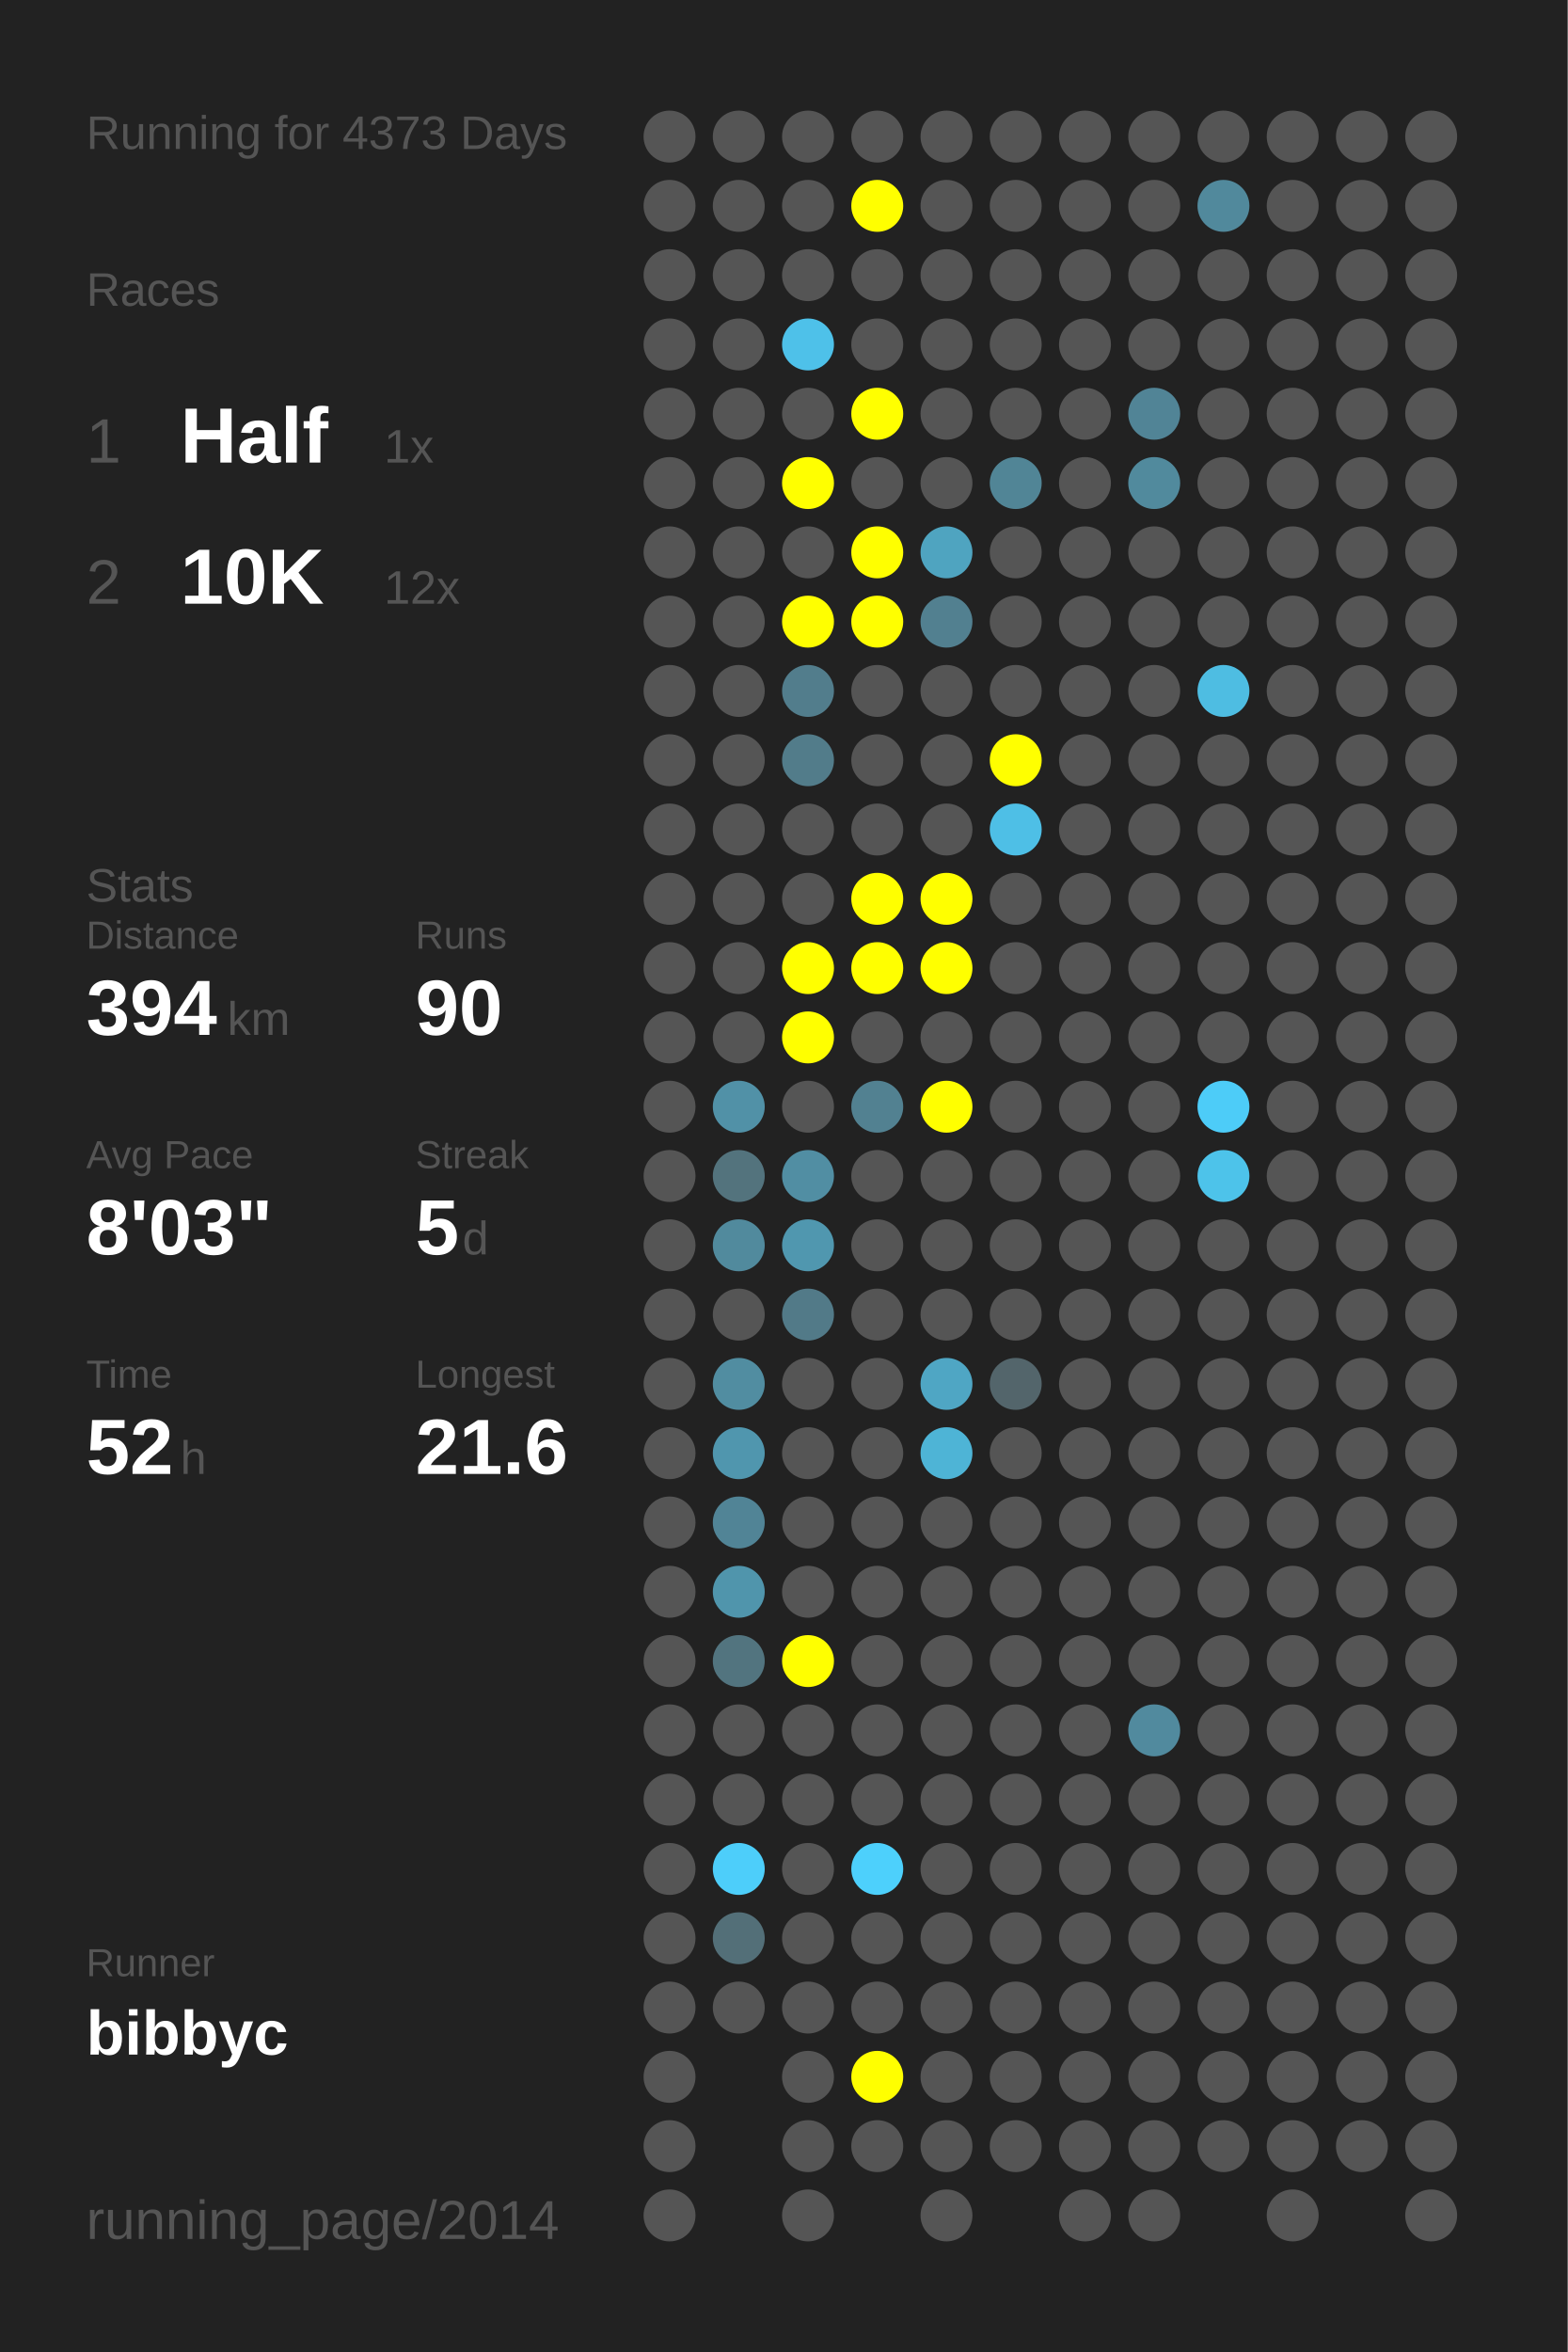
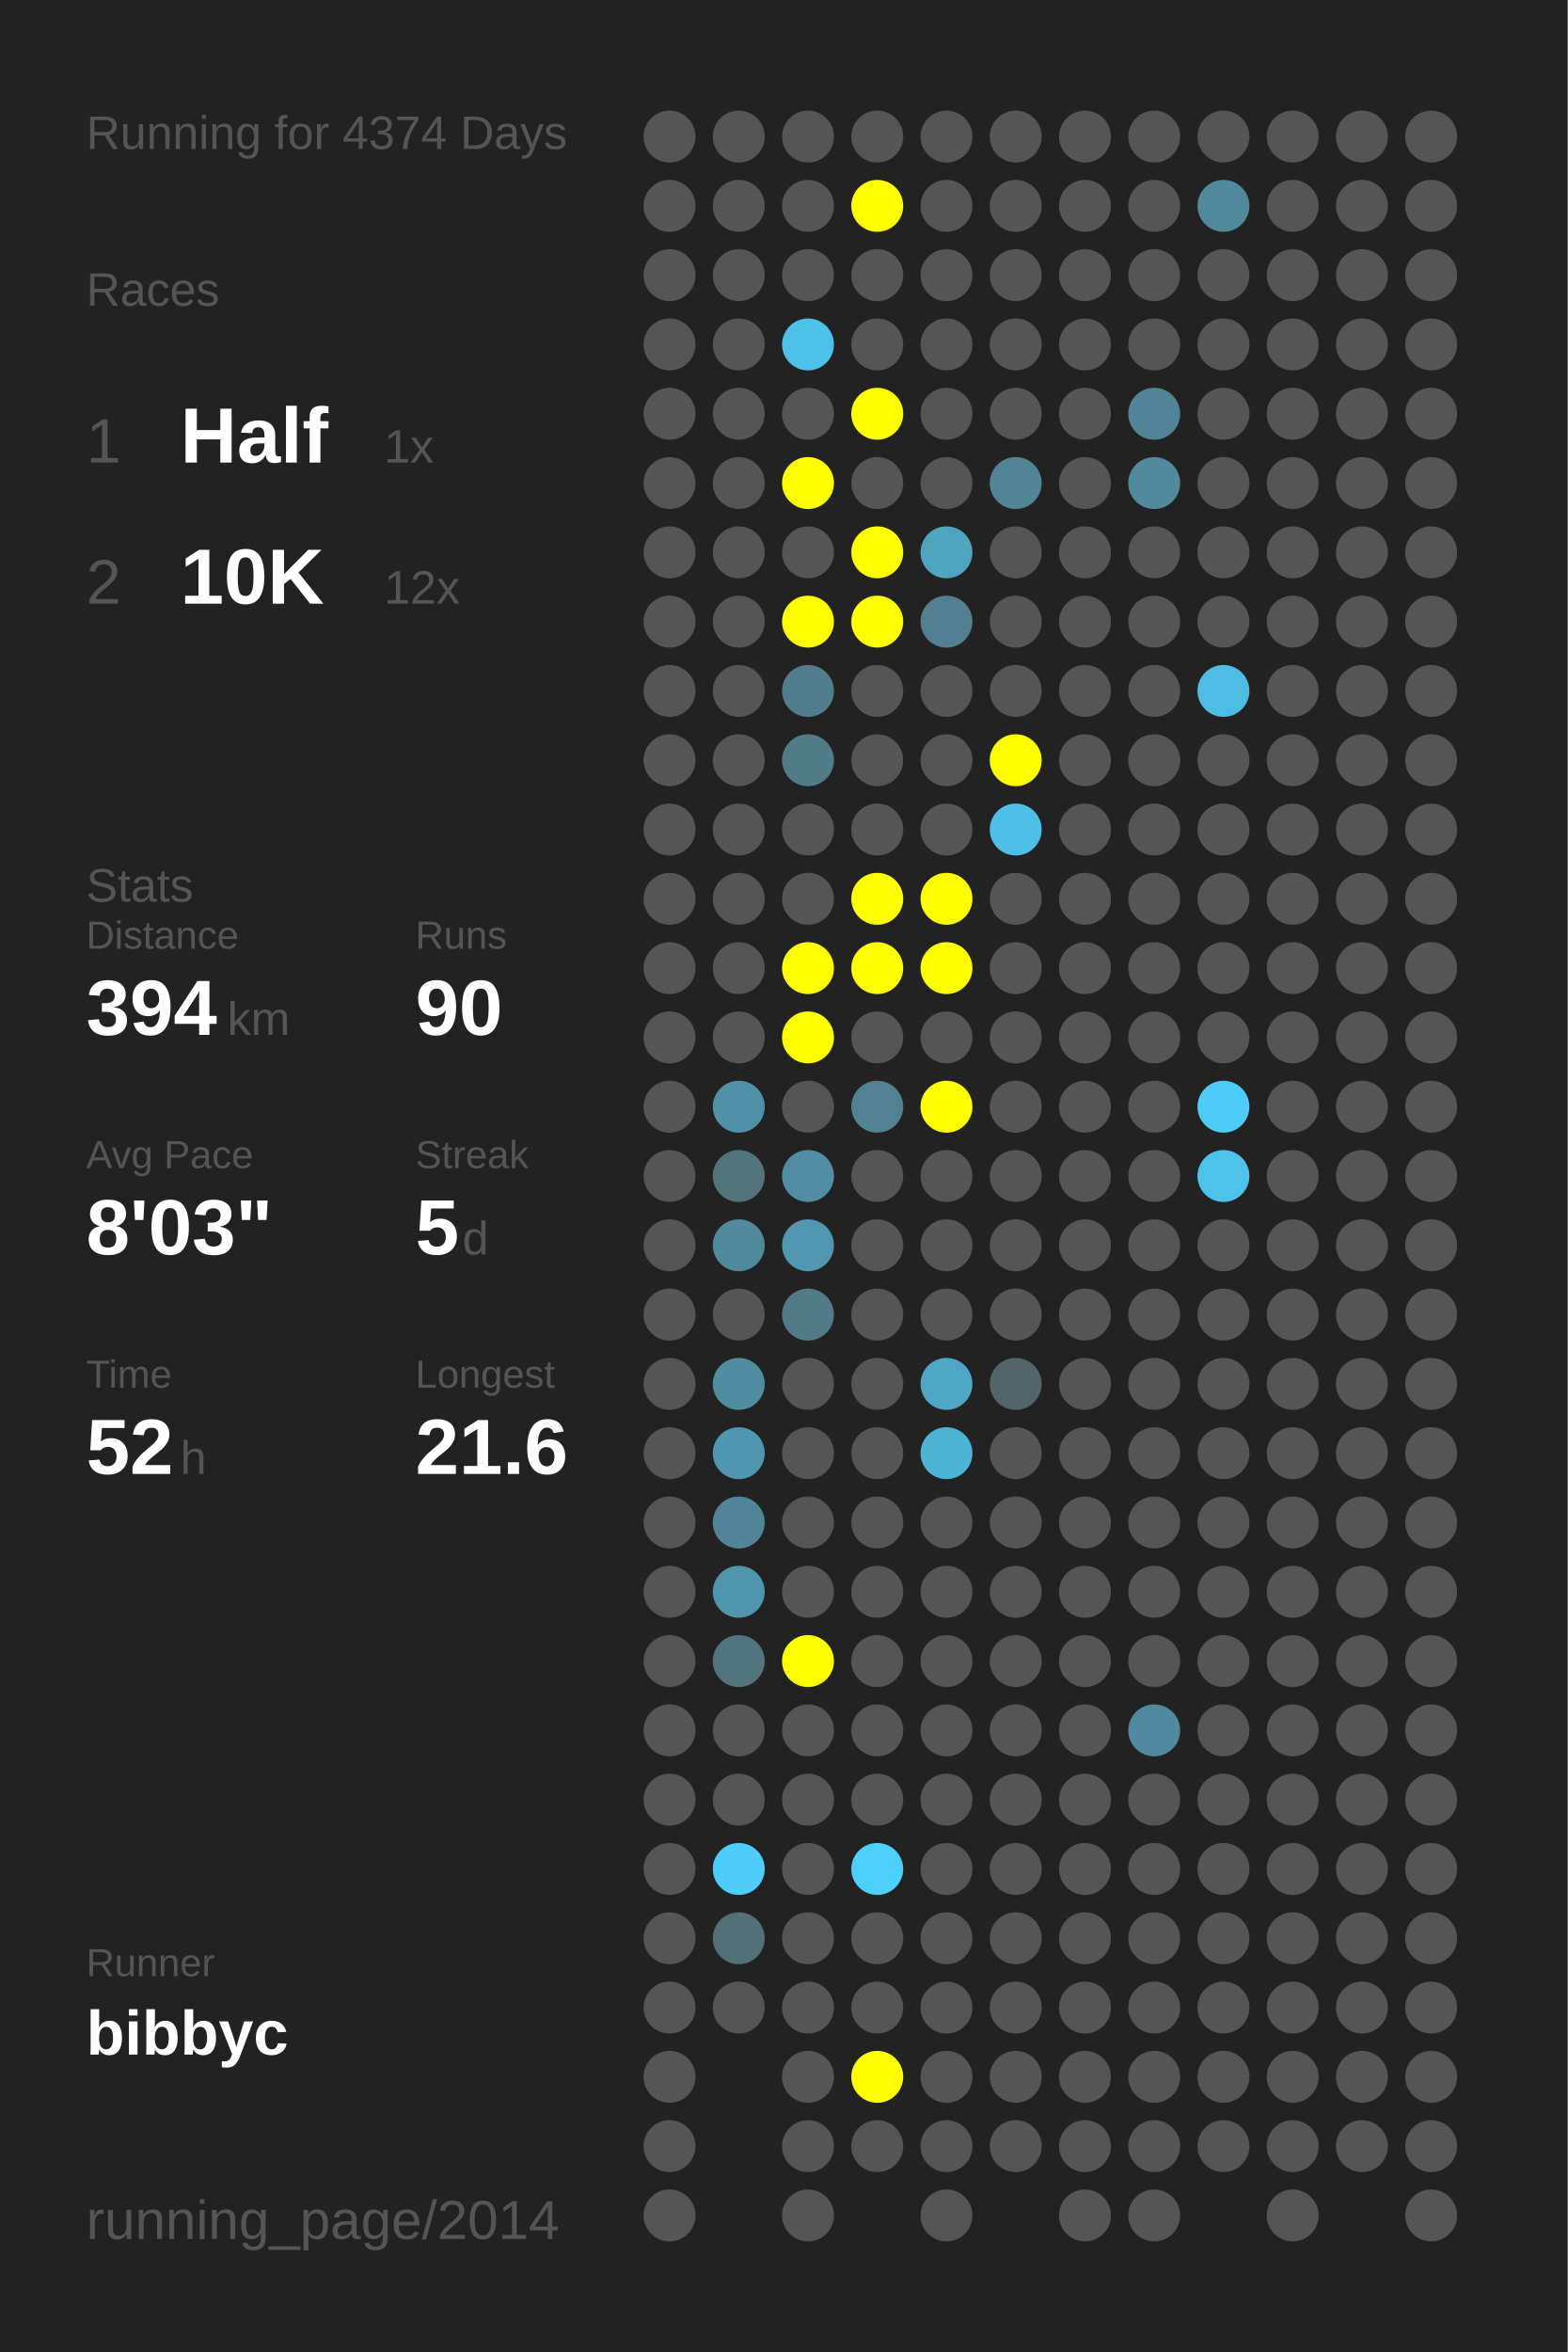
<svg xmlns="http://www.w3.org/2000/svg" baseProfile="full" height="300mm" version="1.1" viewBox="0,0,200,300" width="200mm">
  <defs />
  <rect fill="#222222" height="300" width="200" x="0" y="0" />
-   <text fill="#555555" style="font-size:6px; font-family:Arial;" x="11" y="19">Running for 4373 Days</text>
+   <text fill="#555555" style="font-size:6px; font-family:Arial;" x="11" y="19">Running for 4374 Days</text>
  <text fill="#555555" style="font-size:6px; font-family:Arial;" x="11" y="39">Races</text>
  <text fill="#555555" style="font-size:8px; font-family:Arial;" x="11" y="59">1</text>
  <text fill="#FFFFFF" style="font-size:10px; font-family:Arial; font-weight:bold;" x="23" y="59">Half</text>
  <text fill="#555555" style="font-size:6px; font-family:Arial;" x="49" y="59">1x</text>
  <text fill="#555555" style="font-size:8px; font-family:Arial;" x="11" y="77">2</text>
  <text fill="#FFFFFF" style="font-size:10px; font-family:Arial; font-weight:bold;" x="23" y="77">10K</text>
  <text fill="#555555" style="font-size:6px; font-family:Arial;" x="49" y="77">12x</text>
  <text fill="#555555" style="font-size:6px; font-family:Arial;" x="11" y="115">Stats</text>
  <text fill="#555555" style="font-size:5px; font-family:Arial;" x="11" y="121">Distance</text>
  <text fill="#FFFFFF" style="font-size:10px; font-family:Arial; font-weight:bold;" x="11" y="132">394</text>
  <text fill="#555555" style="font-size:6px; font-family:Arial;" x="29" y="132">km</text>
  <text fill="#555555" style="font-size:5px; font-family:Arial;" x="53" y="121">Runs</text>
  <text fill="#FFFFFF" style="font-size:10px; font-family:Arial; font-weight:bold;" x="53" y="132">90</text>
  <text fill="#555555" style="font-size:5px; font-family:Arial;" x="11" y="149">Avg Pace</text>
  <text fill="#FFFFFF" style="font-size:10px; font-family:Arial; font-weight:bold;" x="11" y="160">8'03"</text>
  <text fill="#555555" style="font-size:5px; font-family:Arial;" x="53" y="149">Streak</text>
  <text fill="#FFFFFF" style="font-size:10px; font-family:Arial; font-weight:bold;" x="53" y="160">5</text>
  <text fill="#555555" style="font-size:6px; font-family:Arial;" x="59" y="160">d</text>
  <text fill="#555555" style="font-size:5px; font-family:Arial;" x="11" y="177">Time</text>
  <text fill="#FFFFFF" style="font-size:10px; font-family:Arial; font-weight:bold;" x="11" y="188">52</text>
  <text fill="#555555" style="font-size:6px; font-family:Arial;" x="23" y="188">h</text>
  <text fill="#555555" style="font-size:5px; font-family:Arial;" x="53" y="177">Longest</text>
  <text fill="#FFFFFF" style="font-size:10px; font-family:Arial; font-weight:bold;" x="53" y="188">21.6</text>
  <text fill="#555555" style="font-size:5px; font-family:Arial;" x="11" y="252.065">Runner</text>
  <text fill="#FFFFFF" style="font-size:8px; font-family:Arial; font-weight:bold;" x="11" y="262.065">bibbyc</text>
  <text fill="#555555" style="font-size:7px; font-family:Arial;" x="11" y="285.581">running_page/2014</text>
  <circle cx="85.417" cy="17.419" fill="#555555" r="3.312" />
  <circle cx="85.417" cy="26.258" fill="#555555" r="3.312" />
  <circle cx="85.417" cy="35.097" fill="#555555" r="3.312" />
  <circle cx="85.417" cy="43.935" fill="#555555" r="3.312" />
  <circle cx="85.417" cy="52.774" fill="#555555" r="3.312" />
  <circle cx="85.417" cy="61.613" fill="#555555" r="3.312" />
  <circle cx="85.417" cy="70.452" fill="#555555" r="3.312" />
  <circle cx="85.417" cy="79.29" fill="#555555" r="3.312" />
  <circle cx="85.417" cy="88.129" fill="#555555" r="3.312" />
  <circle cx="85.417" cy="96.968" fill="#555555" r="3.312" />
  <circle cx="85.417" cy="105.806" fill="#555555" r="3.312" />
  <circle cx="85.417" cy="114.645" fill="#555555" r="3.312" />
  <circle cx="85.417" cy="123.484" fill="#555555" r="3.312" />
  <circle cx="85.417" cy="132.323" fill="#555555" r="3.312" />
  <circle cx="85.417" cy="141.161" fill="#555555" r="3.312" />
  <circle cx="85.417" cy="150" fill="#555555" r="3.312" />
  <circle cx="85.417" cy="158.839" fill="#555555" r="3.312" />
  <circle cx="85.417" cy="167.677" fill="#555555" r="3.312" />
  <circle cx="85.417" cy="176.516" fill="#555555" r="3.312" />
  <circle cx="85.417" cy="185.355" fill="#555555" r="3.312" />
  <circle cx="85.417" cy="194.194" fill="#555555" r="3.312" />
  <circle cx="85.417" cy="203.032" fill="#555555" r="3.312" />
  <circle cx="85.417" cy="211.871" fill="#555555" r="3.312" />
  <circle cx="85.417" cy="220.71" fill="#555555" r="3.312" />
  <circle cx="85.417" cy="229.548" fill="#555555" r="3.312" />
  <circle cx="85.417" cy="238.387" fill="#555555" r="3.312" />
  <circle cx="85.417" cy="247.226" fill="#555555" r="3.312" />
  <circle cx="85.417" cy="256.065" fill="#555555" r="3.312" />
  <circle cx="85.417" cy="264.903" fill="#555555" r="3.312" />
  <circle cx="85.417" cy="273.742" fill="#555555" r="3.312" />
  <circle cx="85.417" cy="282.581" fill="#555555" r="3.312" />
  <circle cx="94.25" cy="17.419" fill="#555555" r="3.312" />
  <circle cx="94.25" cy="26.258" fill="#555555" r="3.312" />
  <circle cx="94.25" cy="35.097" fill="#555555" r="3.312" />
  <circle cx="94.25" cy="43.935" fill="#555555" r="3.312" />
  <circle cx="94.25" cy="52.774" fill="#555555" r="3.312" />
  <circle cx="94.25" cy="61.613" fill="#555555" r="3.312" />
  <circle cx="94.25" cy="70.452" fill="#555555" r="3.312" />
  <circle cx="94.25" cy="79.29" fill="#555555" r="3.312" />
  <circle cx="94.25" cy="88.129" fill="#555555" r="3.312" />
  <circle cx="94.25" cy="96.968" fill="#555555" r="3.312" />
  <circle cx="94.25" cy="105.806" fill="#555555" r="3.312" />
  <circle cx="94.25" cy="114.645" fill="#555555" r="3.312" />
  <circle cx="94.25" cy="123.484" fill="#555555" r="3.312" />
  <circle cx="94.25" cy="132.323" fill="#555555" r="3.312" />
  <circle cx="94.25" cy="141.161" fill="#5191a7" r="3.312" />
  <circle cx="94.25" cy="150" fill="#53737d" r="3.312" />
  <circle cx="94.25" cy="158.839" fill="#518a9d" r="3.312" />
  <circle cx="94.25" cy="167.677" fill="#555555" r="3.312" />
  <circle cx="94.25" cy="176.516" fill="#518da1" r="3.312" />
  <circle cx="94.25" cy="185.355" fill="#5096ae" r="3.312" />
  <circle cx="94.25" cy="194.194" fill="#518496" r="3.312" />
  <circle cx="94.25" cy="203.032" fill="#5095ac" r="3.312" />
  <circle cx="94.25" cy="211.871" fill="#52747f" r="3.312" />
  <circle cx="94.25" cy="220.71" fill="#555555" r="3.312" />
  <circle cx="94.25" cy="229.548" fill="#555555" r="3.312" />
  <circle cx="94.25" cy="238.387" fill="#4dcefa" r="3.312" />
  <circle cx="94.25" cy="247.226" fill="#536f78" r="3.312" />
  <circle cx="94.25" cy="256.065" fill="#555555" r="3.312" />
  <circle cx="103.083" cy="17.419" fill="#555555" r="3.312" />
  <circle cx="103.083" cy="26.258" fill="#555555" r="3.312" />
  <circle cx="103.083" cy="35.097" fill="#555555" r="3.312" />
  <circle cx="103.083" cy="43.935" fill="#4ec1e9" r="3.312" />
  <circle cx="103.083" cy="52.774" fill="#555555" r="3.312" />
  <circle cx="103.083" cy="61.613" fill="#FFFF00" r="3.312" />
  <circle cx="103.083" cy="70.452" fill="#555555" r="3.312" />
  <circle cx="103.083" cy="79.29" fill="#FFFF00" r="3.312" />
  <circle cx="103.083" cy="88.129" fill="#527d8c" r="3.312" />
  <circle cx="103.083" cy="96.968" fill="#527c8a" r="3.312" />
  <circle cx="103.083" cy="105.806" fill="#555555" r="3.312" />
  <circle cx="103.083" cy="114.645" fill="#555555" r="3.312" />
  <circle cx="103.083" cy="123.484" fill="#FFFF00" r="3.312" />
  <circle cx="103.083" cy="132.323" fill="#FFFF00" r="3.312" />
  <circle cx="103.083" cy="141.161" fill="#555555" r="3.312" />
  <circle cx="103.083" cy="150" fill="#518ea3" r="3.312" />
  <circle cx="103.083" cy="158.839" fill="#5097af" r="3.312" />
  <circle cx="103.083" cy="167.677" fill="#527a88" r="3.312" />
  <circle cx="103.083" cy="176.516" fill="#555555" r="3.312" />
  <circle cx="103.083" cy="185.355" fill="#555555" r="3.312" />
  <circle cx="103.083" cy="194.194" fill="#555555" r="3.312" />
  <circle cx="103.083" cy="203.032" fill="#555555" r="3.312" />
  <circle cx="103.083" cy="211.871" fill="#FFFF00" r="3.312" />
  <circle cx="103.083" cy="220.71" fill="#555555" r="3.312" />
  <circle cx="103.083" cy="229.548" fill="#555555" r="3.312" />
  <circle cx="103.083" cy="238.387" fill="#555555" r="3.312" />
  <circle cx="103.083" cy="247.226" fill="#555555" r="3.312" />
  <circle cx="103.083" cy="256.065" fill="#555555" r="3.312" />
  <circle cx="103.083" cy="264.903" fill="#555555" r="3.312" />
  <circle cx="103.083" cy="273.742" fill="#555555" r="3.312" />
  <circle cx="103.083" cy="282.581" fill="#555555" r="3.312" />
  <circle cx="111.917" cy="17.419" fill="#555555" r="3.312" />
  <circle cx="111.917" cy="26.258" fill="#FFFF00" r="3.312" />
  <circle cx="111.917" cy="35.097" fill="#555555" r="3.312" />
  <circle cx="111.917" cy="43.935" fill="#555555" r="3.312" />
  <circle cx="111.917" cy="52.774" fill="#FFFF00" r="3.312" />
  <circle cx="111.917" cy="61.613" fill="#555555" r="3.312" />
  <circle cx="111.917" cy="70.452" fill="#FFFF00" r="3.312" />
  <circle cx="111.917" cy="79.29" fill="#FFFF00" r="3.312" />
  <circle cx="111.917" cy="88.129" fill="#555555" r="3.312" />
  <circle cx="111.917" cy="96.968" fill="#555555" r="3.312" />
  <circle cx="111.917" cy="105.806" fill="#555555" r="3.312" />
  <circle cx="111.917" cy="114.645" fill="#FFFF00" r="3.312" />
  <circle cx="111.917" cy="123.484" fill="#FFFF00" r="3.312" />
  <circle cx="111.917" cy="132.323" fill="#555555" r="3.312" />
  <circle cx="111.917" cy="141.161" fill="#528191" r="3.312" />
  <circle cx="111.917" cy="150" fill="#555555" r="3.312" />
  <circle cx="111.917" cy="158.839" fill="#555555" r="3.312" />
  <circle cx="111.917" cy="167.677" fill="#555555" r="3.312" />
  <circle cx="111.917" cy="176.516" fill="#555555" r="3.312" />
  <circle cx="111.917" cy="185.355" fill="#555555" r="3.312" />
  <circle cx="111.917" cy="194.194" fill="#555555" r="3.312" />
  <circle cx="111.917" cy="203.032" fill="#555555" r="3.312" />
  <circle cx="111.917" cy="211.871" fill="#555555" r="3.312" />
  <circle cx="111.917" cy="220.71" fill="#555555" r="3.312" />
  <circle cx="111.917" cy="229.548" fill="#555555" r="3.312" />
  <circle cx="111.917" cy="238.387" fill="#4dd0fc" r="3.312" />
  <circle cx="111.917" cy="247.226" fill="#555555" r="3.312" />
  <circle cx="111.917" cy="256.065" fill="#555555" r="3.312" />
  <circle cx="111.917" cy="264.903" fill="#FFFF00" r="3.312" />
  <circle cx="111.917" cy="273.742" fill="#555555" r="3.312" />
  <circle cx="120.75" cy="17.419" fill="#555555" r="3.312" />
  <circle cx="120.75" cy="26.258" fill="#555555" r="3.312" />
  <circle cx="120.75" cy="35.097" fill="#555555" r="3.312" />
  <circle cx="120.75" cy="43.935" fill="#555555" r="3.312" />
  <circle cx="120.75" cy="52.774" fill="#555555" r="3.312" />
  <circle cx="120.75" cy="61.613" fill="#555555" r="3.312" />
  <circle cx="120.75" cy="70.452" fill="#4fa4c0" r="3.312" />
  <circle cx="120.75" cy="79.29" fill="#528090" r="3.312" />
  <circle cx="120.75" cy="88.129" fill="#555555" r="3.312" />
  <circle cx="120.75" cy="96.968" fill="#555555" r="3.312" />
  <circle cx="120.75" cy="105.806" fill="#555555" r="3.312" />
  <circle cx="120.75" cy="114.645" fill="#FFFF00" r="3.312" />
  <circle cx="120.75" cy="123.484" fill="#FFFF00" r="3.312" />
  <circle cx="120.75" cy="132.323" fill="#555555" r="3.312" />
  <circle cx="120.75" cy="141.161" fill="#FFFF00" r="3.312" />
  <circle cx="120.75" cy="150" fill="#555555" r="3.312" />
  <circle cx="120.75" cy="158.839" fill="#555555" r="3.312" />
  <circle cx="120.75" cy="167.677" fill="#555555" r="3.312" />
  <circle cx="120.75" cy="176.516" fill="#4fa6c4" r="3.312" />
  <circle cx="120.75" cy="185.355" fill="#4eb4d6" r="3.312" />
  <circle cx="120.75" cy="194.194" fill="#555555" r="3.312" />
  <circle cx="120.75" cy="203.032" fill="#555555" r="3.312" />
  <circle cx="120.75" cy="211.871" fill="#555555" r="3.312" />
  <circle cx="120.75" cy="220.71" fill="#555555" r="3.312" />
  <circle cx="120.75" cy="229.548" fill="#555555" r="3.312" />
  <circle cx="120.75" cy="238.387" fill="#555555" r="3.312" />
  <circle cx="120.75" cy="247.226" fill="#555555" r="3.312" />
  <circle cx="120.75" cy="256.065" fill="#555555" r="3.312" />
  <circle cx="120.75" cy="264.903" fill="#555555" r="3.312" />
  <circle cx="120.75" cy="273.742" fill="#555555" r="3.312" />
  <circle cx="120.75" cy="282.581" fill="#555555" r="3.312" />
  <circle cx="129.583" cy="17.419" fill="#555555" r="3.312" />
  <circle cx="129.583" cy="26.258" fill="#555555" r="3.312" />
  <circle cx="129.583" cy="35.097" fill="#555555" r="3.312" />
  <circle cx="129.583" cy="43.935" fill="#555555" r="3.312" />
  <circle cx="129.583" cy="52.774" fill="#555555" r="3.312" />
  <circle cx="129.583" cy="61.613" fill="#518596" r="3.312" />
  <circle cx="129.583" cy="70.452" fill="#555555" r="3.312" />
  <circle cx="129.583" cy="79.29" fill="#555555" r="3.312" />
  <circle cx="129.583" cy="88.129" fill="#555555" r="3.312" />
  <circle cx="129.583" cy="96.968" fill="#FFFF00" r="3.312" />
  <circle cx="129.583" cy="105.806" fill="#4ebfe6" r="3.312" />
  <circle cx="129.583" cy="114.645" fill="#555555" r="3.312" />
  <circle cx="129.583" cy="123.484" fill="#555555" r="3.312" />
  <circle cx="129.583" cy="132.323" fill="#555555" r="3.312" />
  <circle cx="129.583" cy="141.161" fill="#555555" r="3.312" />
  <circle cx="129.583" cy="150" fill="#555555" r="3.312" />
  <circle cx="129.583" cy="158.839" fill="#555555" r="3.312" />
  <circle cx="129.583" cy="167.677" fill="#555555" r="3.312" />
  <circle cx="129.583" cy="176.516" fill="#53656b" r="3.312" />
  <circle cx="129.583" cy="185.355" fill="#555555" r="3.312" />
  <circle cx="129.583" cy="194.194" fill="#555555" r="3.312" />
  <circle cx="129.583" cy="203.032" fill="#555555" r="3.312" />
  <circle cx="129.583" cy="211.871" fill="#555555" r="3.312" />
  <circle cx="129.583" cy="220.71" fill="#555555" r="3.312" />
  <circle cx="129.583" cy="229.548" fill="#555555" r="3.312" />
  <circle cx="129.583" cy="238.387" fill="#555555" r="3.312" />
  <circle cx="129.583" cy="247.226" fill="#555555" r="3.312" />
  <circle cx="129.583" cy="256.065" fill="#555555" r="3.312" />
  <circle cx="129.583" cy="264.903" fill="#555555" r="3.312" />
  <circle cx="129.583" cy="273.742" fill="#555555" r="3.312" />
  <circle cx="138.417" cy="17.419" fill="#555555" r="3.312" />
  <circle cx="138.417" cy="26.258" fill="#555555" r="3.312" />
  <circle cx="138.417" cy="35.097" fill="#555555" r="3.312" />
  <circle cx="138.417" cy="43.935" fill="#555555" r="3.312" />
  <circle cx="138.417" cy="52.774" fill="#555555" r="3.312" />
  <circle cx="138.417" cy="61.613" fill="#555555" r="3.312" />
  <circle cx="138.417" cy="70.452" fill="#555555" r="3.312" />
  <circle cx="138.417" cy="79.29" fill="#555555" r="3.312" />
  <circle cx="138.417" cy="88.129" fill="#555555" r="3.312" />
  <circle cx="138.417" cy="96.968" fill="#555555" r="3.312" />
  <circle cx="138.417" cy="105.806" fill="#555555" r="3.312" />
  <circle cx="138.417" cy="114.645" fill="#555555" r="3.312" />
  <circle cx="138.417" cy="123.484" fill="#555555" r="3.312" />
  <circle cx="138.417" cy="132.323" fill="#555555" r="3.312" />
  <circle cx="138.417" cy="141.161" fill="#555555" r="3.312" />
  <circle cx="138.417" cy="150" fill="#555555" r="3.312" />
  <circle cx="138.417" cy="158.839" fill="#555555" r="3.312" />
  <circle cx="138.417" cy="167.677" fill="#555555" r="3.312" />
  <circle cx="138.417" cy="176.516" fill="#555555" r="3.312" />
  <circle cx="138.417" cy="185.355" fill="#555555" r="3.312" />
  <circle cx="138.417" cy="194.194" fill="#555555" r="3.312" />
  <circle cx="138.417" cy="203.032" fill="#555555" r="3.312" />
  <circle cx="138.417" cy="211.871" fill="#555555" r="3.312" />
  <circle cx="138.417" cy="220.71" fill="#555555" r="3.312" />
  <circle cx="138.417" cy="229.548" fill="#555555" r="3.312" />
  <circle cx="138.417" cy="238.387" fill="#555555" r="3.312" />
  <circle cx="138.417" cy="247.226" fill="#555555" r="3.312" />
  <circle cx="138.417" cy="256.065" fill="#555555" r="3.312" />
  <circle cx="138.417" cy="264.903" fill="#555555" r="3.312" />
  <circle cx="138.417" cy="273.742" fill="#555555" r="3.312" />
  <circle cx="138.417" cy="282.581" fill="#555555" r="3.312" />
  <circle cx="147.25" cy="17.419" fill="#555555" r="3.312" />
  <circle cx="147.25" cy="26.258" fill="#555555" r="3.312" />
  <circle cx="147.25" cy="35.097" fill="#555555" r="3.312" />
  <circle cx="147.25" cy="43.935" fill="#555555" r="3.312" />
  <circle cx="147.25" cy="52.774" fill="#518496" r="3.312" />
  <circle cx="147.25" cy="61.613" fill="#518a9d" r="3.312" />
  <circle cx="147.25" cy="70.452" fill="#555555" r="3.312" />
  <circle cx="147.25" cy="79.29" fill="#555555" r="3.312" />
  <circle cx="147.25" cy="88.129" fill="#555555" r="3.312" />
  <circle cx="147.25" cy="96.968" fill="#555555" r="3.312" />
  <circle cx="147.25" cy="105.806" fill="#555555" r="3.312" />
  <circle cx="147.25" cy="114.645" fill="#555555" r="3.312" />
  <circle cx="147.25" cy="123.484" fill="#555555" r="3.312" />
  <circle cx="147.25" cy="132.323" fill="#555555" r="3.312" />
  <circle cx="147.25" cy="141.161" fill="#555555" r="3.312" />
  <circle cx="147.25" cy="150" fill="#555555" r="3.312" />
  <circle cx="147.25" cy="158.839" fill="#555555" r="3.312" />
  <circle cx="147.25" cy="167.677" fill="#555555" r="3.312" />
  <circle cx="147.25" cy="176.516" fill="#555555" r="3.312" />
  <circle cx="147.25" cy="185.355" fill="#555555" r="3.312" />
  <circle cx="147.25" cy="194.194" fill="#555555" r="3.312" />
  <circle cx="147.25" cy="203.032" fill="#555555" r="3.312" />
  <circle cx="147.25" cy="211.871" fill="#555555" r="3.312" />
  <circle cx="147.25" cy="220.71" fill="#518a9e" r="3.312" />
  <circle cx="147.25" cy="229.548" fill="#555555" r="3.312" />
  <circle cx="147.25" cy="238.387" fill="#555555" r="3.312" />
  <circle cx="147.25" cy="247.226" fill="#555555" r="3.312" />
  <circle cx="147.25" cy="256.065" fill="#555555" r="3.312" />
  <circle cx="147.25" cy="264.903" fill="#555555" r="3.312" />
  <circle cx="147.25" cy="273.742" fill="#555555" r="3.312" />
  <circle cx="147.25" cy="282.581" fill="#555555" r="3.312" />
  <circle cx="156.083" cy="17.419" fill="#555555" r="3.312" />
  <circle cx="156.083" cy="26.258" fill="#51899c" r="3.312" />
  <circle cx="156.083" cy="35.097" fill="#555555" r="3.312" />
  <circle cx="156.083" cy="43.935" fill="#555555" r="3.312" />
  <circle cx="156.083" cy="52.774" fill="#555555" r="3.312" />
  <circle cx="156.083" cy="61.613" fill="#555555" r="3.312" />
  <circle cx="156.083" cy="70.452" fill="#555555" r="3.312" />
  <circle cx="156.083" cy="79.29" fill="#555555" r="3.312" />
  <circle cx="156.083" cy="88.129" fill="#4ebde2" r="3.312" />
  <circle cx="156.083" cy="96.968" fill="#555555" r="3.312" />
  <circle cx="156.083" cy="105.806" fill="#555555" r="3.312" />
  <circle cx="156.083" cy="114.645" fill="#555555" r="3.312" />
  <circle cx="156.083" cy="123.484" fill="#555555" r="3.312" />
  <circle cx="156.083" cy="132.323" fill="#555555" r="3.312" />
  <circle cx="156.083" cy="141.161" fill="#4dccf8" r="3.312" />
  <circle cx="156.083" cy="150" fill="#4dc3ea" r="3.312" />
  <circle cx="156.083" cy="158.839" fill="#555555" r="3.312" />
  <circle cx="156.083" cy="167.677" fill="#555555" r="3.312" />
  <circle cx="156.083" cy="176.516" fill="#555555" r="3.312" />
  <circle cx="156.083" cy="185.355" fill="#555555" r="3.312" />
  <circle cx="156.083" cy="194.194" fill="#555555" r="3.312" />
  <circle cx="156.083" cy="203.032" fill="#555555" r="3.312" />
  <circle cx="156.083" cy="211.871" fill="#555555" r="3.312" />
  <circle cx="156.083" cy="220.71" fill="#555555" r="3.312" />
  <circle cx="156.083" cy="229.548" fill="#555555" r="3.312" />
  <circle cx="156.083" cy="238.387" fill="#555555" r="3.312" />
  <circle cx="156.083" cy="247.226" fill="#555555" r="3.312" />
  <circle cx="156.083" cy="256.065" fill="#555555" r="3.312" />
  <circle cx="156.083" cy="264.903" fill="#555555" r="3.312" />
  <circle cx="156.083" cy="273.742" fill="#555555" r="3.312" />
  <circle cx="164.917" cy="17.419" fill="#555555" r="3.312" />
  <circle cx="164.917" cy="26.258" fill="#555555" r="3.312" />
  <circle cx="164.917" cy="35.097" fill="#555555" r="3.312" />
  <circle cx="164.917" cy="43.935" fill="#555555" r="3.312" />
  <circle cx="164.917" cy="52.774" fill="#555555" r="3.312" />
  <circle cx="164.917" cy="61.613" fill="#555555" r="3.312" />
  <circle cx="164.917" cy="70.452" fill="#555555" r="3.312" />
  <circle cx="164.917" cy="79.29" fill="#555555" r="3.312" />
  <circle cx="164.917" cy="88.129" fill="#555555" r="3.312" />
  <circle cx="164.917" cy="96.968" fill="#555555" r="3.312" />
  <circle cx="164.917" cy="105.806" fill="#555555" r="3.312" />
  <circle cx="164.917" cy="114.645" fill="#555555" r="3.312" />
  <circle cx="164.917" cy="123.484" fill="#555555" r="3.312" />
  <circle cx="164.917" cy="132.323" fill="#555555" r="3.312" />
  <circle cx="164.917" cy="141.161" fill="#555555" r="3.312" />
  <circle cx="164.917" cy="150" fill="#555555" r="3.312" />
  <circle cx="164.917" cy="158.839" fill="#555555" r="3.312" />
  <circle cx="164.917" cy="167.677" fill="#555555" r="3.312" />
  <circle cx="164.917" cy="176.516" fill="#555555" r="3.312" />
  <circle cx="164.917" cy="185.355" fill="#555555" r="3.312" />
  <circle cx="164.917" cy="194.194" fill="#555555" r="3.312" />
  <circle cx="164.917" cy="203.032" fill="#555555" r="3.312" />
  <circle cx="164.917" cy="211.871" fill="#555555" r="3.312" />
  <circle cx="164.917" cy="220.71" fill="#555555" r="3.312" />
  <circle cx="164.917" cy="229.548" fill="#555555" r="3.312" />
  <circle cx="164.917" cy="238.387" fill="#555555" r="3.312" />
  <circle cx="164.917" cy="247.226" fill="#555555" r="3.312" />
  <circle cx="164.917" cy="256.065" fill="#555555" r="3.312" />
  <circle cx="164.917" cy="264.903" fill="#555555" r="3.312" />
  <circle cx="164.917" cy="273.742" fill="#555555" r="3.312" />
  <circle cx="164.917" cy="282.581" fill="#555555" r="3.312" />
  <circle cx="173.75" cy="17.419" fill="#555555" r="3.312" />
  <circle cx="173.75" cy="26.258" fill="#555555" r="3.312" />
  <circle cx="173.75" cy="35.097" fill="#555555" r="3.312" />
  <circle cx="173.75" cy="43.935" fill="#555555" r="3.312" />
  <circle cx="173.75" cy="52.774" fill="#555555" r="3.312" />
  <circle cx="173.75" cy="61.613" fill="#555555" r="3.312" />
  <circle cx="173.75" cy="70.452" fill="#555555" r="3.312" />
  <circle cx="173.75" cy="79.29" fill="#555555" r="3.312" />
  <circle cx="173.75" cy="88.129" fill="#555555" r="3.312" />
  <circle cx="173.75" cy="96.968" fill="#555555" r="3.312" />
  <circle cx="173.75" cy="105.806" fill="#555555" r="3.312" />
  <circle cx="173.75" cy="114.645" fill="#555555" r="3.312" />
  <circle cx="173.75" cy="123.484" fill="#555555" r="3.312" />
  <circle cx="173.75" cy="132.323" fill="#555555" r="3.312" />
  <circle cx="173.75" cy="141.161" fill="#555555" r="3.312" />
  <circle cx="173.75" cy="150" fill="#555555" r="3.312" />
  <circle cx="173.75" cy="158.839" fill="#555555" r="3.312" />
  <circle cx="173.75" cy="167.677" fill="#555555" r="3.312" />
  <circle cx="173.75" cy="176.516" fill="#555555" r="3.312" />
  <circle cx="173.75" cy="185.355" fill="#555555" r="3.312" />
  <circle cx="173.75" cy="194.194" fill="#555555" r="3.312" />
  <circle cx="173.75" cy="203.032" fill="#555555" r="3.312" />
  <circle cx="173.75" cy="211.871" fill="#555555" r="3.312" />
  <circle cx="173.75" cy="220.71" fill="#555555" r="3.312" />
  <circle cx="173.75" cy="229.548" fill="#555555" r="3.312" />
  <circle cx="173.75" cy="238.387" fill="#555555" r="3.312" />
  <circle cx="173.75" cy="247.226" fill="#555555" r="3.312" />
  <circle cx="173.75" cy="256.065" fill="#555555" r="3.312" />
  <circle cx="173.75" cy="264.903" fill="#555555" r="3.312" />
  <circle cx="173.75" cy="273.742" fill="#555555" r="3.312" />
  <circle cx="182.583" cy="17.419" fill="#555555" r="3.312" />
  <circle cx="182.583" cy="26.258" fill="#555555" r="3.312" />
  <circle cx="182.583" cy="35.097" fill="#555555" r="3.312" />
  <circle cx="182.583" cy="43.935" fill="#555555" r="3.312" />
  <circle cx="182.583" cy="52.774" fill="#555555" r="3.312" />
  <circle cx="182.583" cy="61.613" fill="#555555" r="3.312" />
  <circle cx="182.583" cy="70.452" fill="#555555" r="3.312" />
  <circle cx="182.583" cy="79.29" fill="#555555" r="3.312" />
  <circle cx="182.583" cy="88.129" fill="#555555" r="3.312" />
  <circle cx="182.583" cy="96.968" fill="#555555" r="3.312" />
  <circle cx="182.583" cy="105.806" fill="#555555" r="3.312" />
  <circle cx="182.583" cy="114.645" fill="#555555" r="3.312" />
  <circle cx="182.583" cy="123.484" fill="#555555" r="3.312" />
  <circle cx="182.583" cy="132.323" fill="#555555" r="3.312" />
  <circle cx="182.583" cy="141.161" fill="#555555" r="3.312" />
  <circle cx="182.583" cy="150" fill="#555555" r="3.312" />
  <circle cx="182.583" cy="158.839" fill="#555555" r="3.312" />
  <circle cx="182.583" cy="167.677" fill="#555555" r="3.312" />
  <circle cx="182.583" cy="176.516" fill="#555555" r="3.312" />
  <circle cx="182.583" cy="185.355" fill="#555555" r="3.312" />
  <circle cx="182.583" cy="194.194" fill="#555555" r="3.312" />
  <circle cx="182.583" cy="203.032" fill="#555555" r="3.312" />
  <circle cx="182.583" cy="211.871" fill="#555555" r="3.312" />
  <circle cx="182.583" cy="220.71" fill="#555555" r="3.312" />
  <circle cx="182.583" cy="229.548" fill="#555555" r="3.312" />
  <circle cx="182.583" cy="238.387" fill="#555555" r="3.312" />
  <circle cx="182.583" cy="247.226" fill="#555555" r="3.312" />
  <circle cx="182.583" cy="256.065" fill="#555555" r="3.312" />
  <circle cx="182.583" cy="264.903" fill="#555555" r="3.312" />
  <circle cx="182.583" cy="273.742" fill="#555555" r="3.312" />
  <circle cx="182.583" cy="282.581" fill="#555555" r="3.312" />
</svg>
